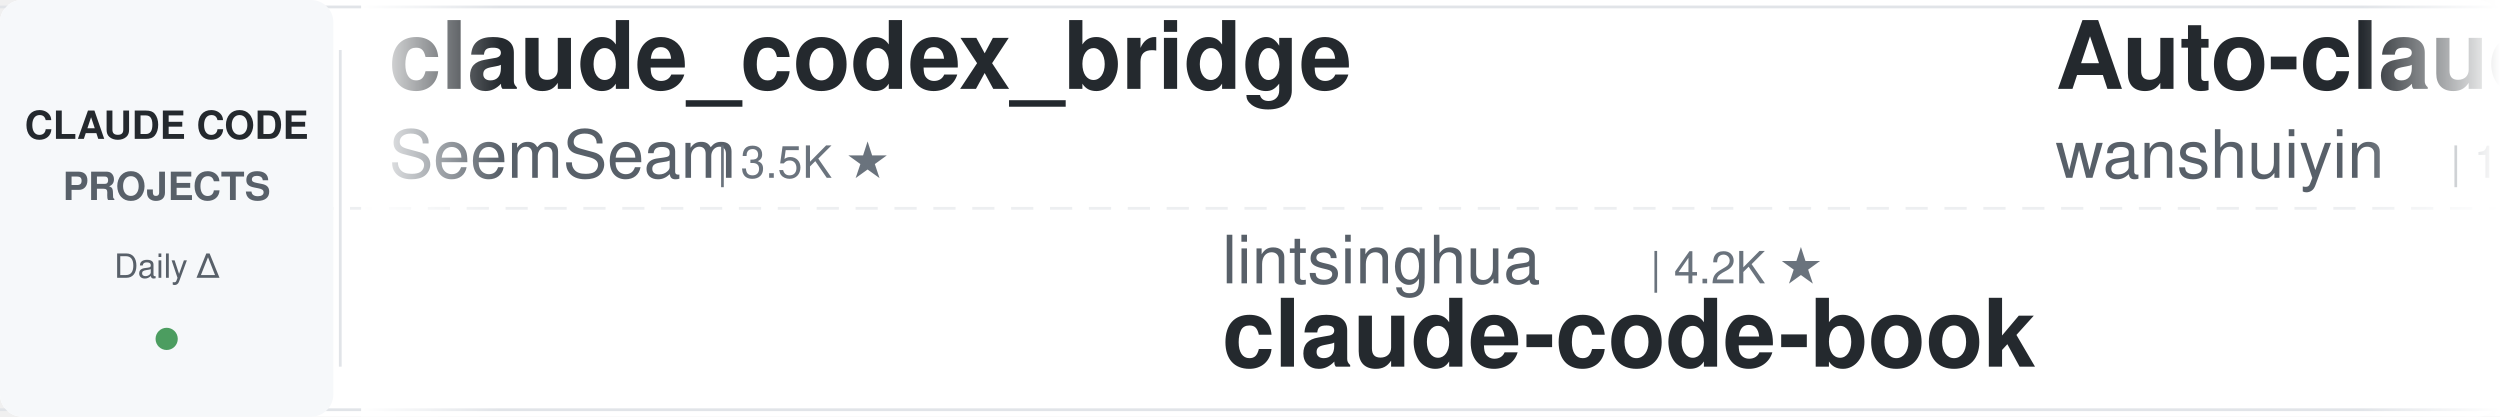
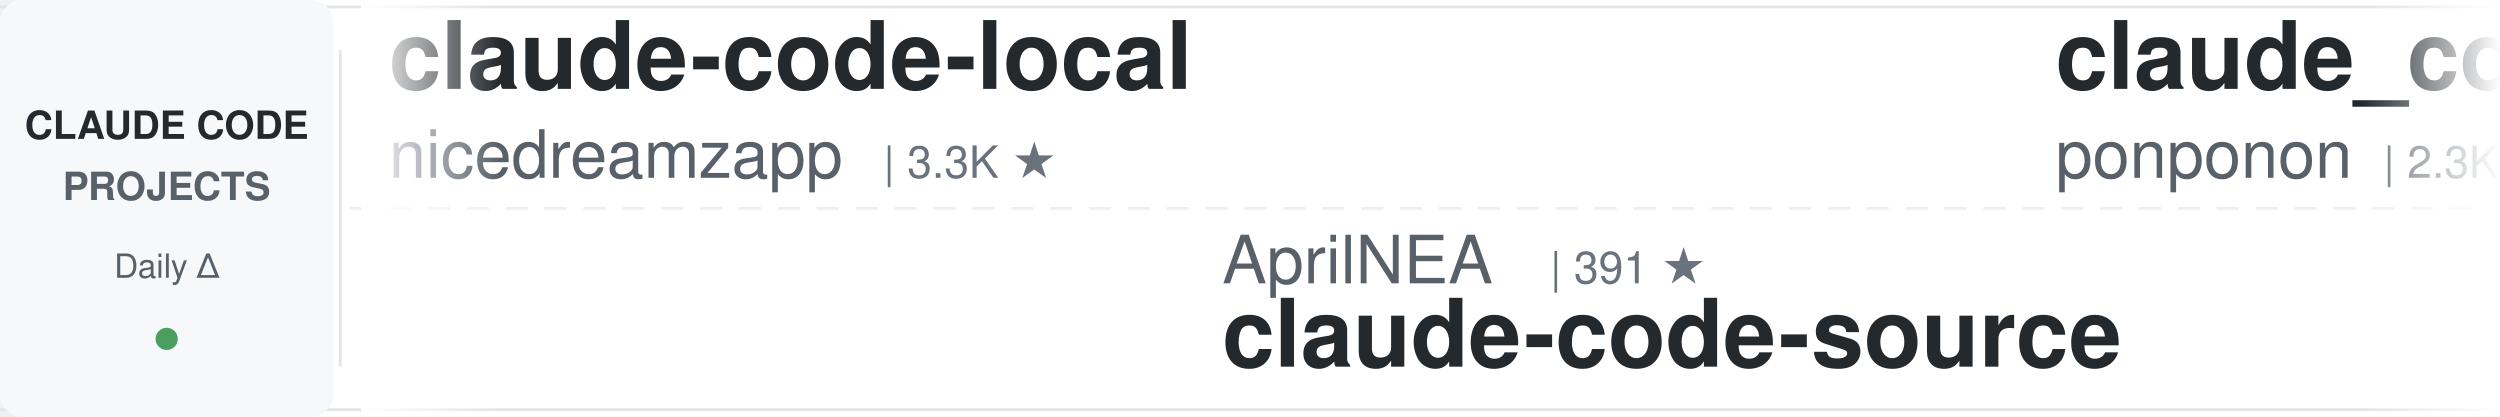
<svg xmlns="http://www.w3.org/2000/svg" width="900" height="150">
  <defs>
    <linearGradient id="leftFade" x1="0%" y1="0%" x2="100%" y2="0%">
      <stop offset="0%" style="stop-color:#ffffff;stop-opacity:1" />
      <stop offset="100%" style="stop-color:#ffffff;stop-opacity:0" />
    </linearGradient>
    <linearGradient id="rightFade" x1="0%" y1="0%" x2="100%" y2="0%">
      <stop offset="0%" style="stop-color:#ffffff;stop-opacity:0" />
      <stop offset="100%" style="stop-color:#ffffff;stop-opacity:1" />
    </linearGradient>
  </defs>
  <rect width="900" height="150" fill="#ffffff" rx="8" />
  <rect x="0" y="2" width="900" height="1" fill="#e1e4e8" />
  <rect x="0" y="147" width="900" height="1" fill="#e1e4e8" />
  <line x1="0" y1="75" x2="900" y2="75" stroke="#e1e4e8" stroke-width="1" stroke-dasharray="8 6" opacity="0.6" />
  <rect x="0" y="0" width="120" height="150" fill="#f6f8fa" rx="8" />
  <text x="60" y="50" font-family="-apple-system, BlinkMacSystemFont, 'Segoe UI', Helvetica, Arial, sans-serif" font-size="14" font-weight="600" fill="#24292e" text-anchor="middle">CLAUDE CODE</text>
  <text x="60" y="72" font-family="-apple-system, BlinkMacSystemFont, 'Segoe UI', Helvetica, Arial, sans-serif" font-size="14" font-weight="600" fill="#586069" text-anchor="middle">PROJECTS</text>
  <text x="60" y="100" font-family="-apple-system, BlinkMacSystemFont, 'Segoe UI', Helvetica, Arial, sans-serif" font-size="12" font-weight="500" fill="#586069" text-anchor="middle">Daily Δ</text>
  <circle cx="60" cy="122" r="4" fill="#22863a" opacity="0.8" />
  <rect x="122" y="18" width="1" height="114" fill="#e1e4e8" />
  <clipPath id="tickerClip">
    <rect x="130" y="0" width="770" height="150" />
  </clipPath>
  <g clip-path="url(#tickerClip)">
    <g id="tickerItems">
      <animateTransform attributeName="transform" attributeType="XML" type="translate" from="0 0" to="-3000 0" dur="54s" repeatCount="indefinite" />
      <g transform="translate(0, 0)">
-         <text x="140" y="32" font-family="-apple-system, BlinkMacSystemFont, 'Segoe UI', Helvetica, Arial, sans-serif" font-size="34" font-weight="600" fill="#24292e">claude_codex_bridge</text>
-         <text x="140" y="64" font-family="-apple-system, BlinkMacSystemFont, 'Segoe UI', Helvetica, Arial, sans-serif" font-size="24" font-weight="400" fill="#586069">SeemSeam</text>
-         <text x="258" y="64" font-family="-apple-system, BlinkMacSystemFont, 'Segoe UI', Helvetica, Arial, sans-serif" font-size="16" font-weight="500" fill="#6a737d">| 3.5K ★</text>
+         <text x="140" y="32" font-family="-apple-system, BlinkMacSystemFont, 'Segoe UI', Helvetica, Arial, sans-serif" font-size="34" font-weight="600" fill="#24292e">claude-code-local</text>
+         <text x="140" y="64" font-family="-apple-system, BlinkMacSystemFont, 'Segoe UI', Helvetica, Arial, sans-serif" font-size="24" font-weight="400" fill="#586069">nicedreamzapp</text>
+         <text x="318" y="64" font-family="-apple-system, BlinkMacSystemFont, 'Segoe UI', Helvetica, Arial, sans-serif" font-size="16" font-weight="500" fill="#6a737d">| 3.3K ★</text>
      </g>
      <g transform="translate(300, 0)">
-         <text x="140" y="102" font-family="-apple-system, BlinkMacSystemFont, 'Segoe UI', Helvetica, Arial, sans-serif" font-size="24" font-weight="400" fill="#586069">lintsinghua</text>
-         <text x="294" y="102" font-family="-apple-system, BlinkMacSystemFont, 'Segoe UI', Helvetica, Arial, sans-serif" font-size="16" font-weight="500" fill="#6a737d">| 4.2K ★</text>
-         <text x="140" y="132" font-family="-apple-system, BlinkMacSystemFont, 'Segoe UI', Helvetica, Arial, sans-serif" font-size="34" font-weight="600" fill="#24292e">claude-code-book</text>
+         <text x="140" y="102" font-family="-apple-system, BlinkMacSystemFont, 'Segoe UI', Helvetica, Arial, sans-serif" font-size="24" font-weight="400" fill="#586069">AprilNEA</text>
+         <text x="258" y="102" font-family="-apple-system, BlinkMacSystemFont, 'Segoe UI', Helvetica, Arial, sans-serif" font-size="16" font-weight="500" fill="#6a737d">| 391 ★</text>
+         <text x="140" y="132" font-family="-apple-system, BlinkMacSystemFont, 'Segoe UI', Helvetica, Arial, sans-serif" font-size="34" font-weight="600" fill="#24292e">claude-code-source</text>
      </g>
      <g transform="translate(600, 0)">
-         <text x="140" y="32" font-family="-apple-system, BlinkMacSystemFont, 'Segoe UI', Helvetica, Arial, sans-serif" font-size="34" font-weight="600" fill="#24292e">Auto-claude-code-researc...</text>
-         <text x="140" y="64" font-family="-apple-system, BlinkMacSystemFont, 'Segoe UI', Helvetica, Arial, sans-serif" font-size="24" font-weight="400" fill="#586069">wanshuiyin</text>
-         <text x="282" y="64" font-family="-apple-system, BlinkMacSystemFont, 'Segoe UI', Helvetica, Arial, sans-serif" font-size="16" font-weight="500" fill="#6a737d">| 16.1K ★</text>
+         <text x="140" y="32" font-family="-apple-system, BlinkMacSystemFont, 'Segoe UI', Helvetica, Arial, sans-serif" font-size="34" font-weight="600" fill="#24292e">claude_code_src</text>
+         <text x="140" y="64" font-family="-apple-system, BlinkMacSystemFont, 'Segoe UI', Helvetica, Arial, sans-serif" font-size="24" font-weight="400" fill="#586069">ponponon</text>
+         <text x="258" y="64" font-family="-apple-system, BlinkMacSystemFont, 'Segoe UI', Helvetica, Arial, sans-serif" font-size="16" font-weight="500" fill="#6a737d">| 2.3K ★</text>
      </g>
      <g transform="translate(900, 0)">
-         <text x="140" y="102" font-family="-apple-system, BlinkMacSystemFont, 'Segoe UI', Helvetica, Arial, sans-serif" font-size="24" font-weight="400" fill="#586069">huangjia2019</text>
-         <text x="306" y="102" font-family="-apple-system, BlinkMacSystemFont, 'Segoe UI', Helvetica, Arial, sans-serif" font-size="16" font-weight="500" fill="#6a737d">| 1.1K ★</text>
-         <text x="140" y="132" font-family="-apple-system, BlinkMacSystemFont, 'Segoe UI', Helvetica, Arial, sans-serif" font-size="34" font-weight="600" fill="#24292e">claude-code-engineering</text>
+         <text x="140" y="102" font-family="-apple-system, BlinkMacSystemFont, 'Segoe UI', Helvetica, Arial, sans-serif" font-size="24" font-weight="400" fill="#586069">ccplugins</text>
+         <text x="270" y="102" font-family="-apple-system, BlinkMacSystemFont, 'Segoe UI', Helvetica, Arial, sans-serif" font-size="16" font-weight="500" fill="#6a737d">| 938 ★</text>
+         <text x="140" y="132" font-family="-apple-system, BlinkMacSystemFont, 'Segoe UI', Helvetica, Arial, sans-serif" font-size="34" font-weight="600" fill="#24292e">awesome-claude-code-plug...</text>
      </g>
      <g transform="translate(1200, 0)">
-         <text x="140" y="32" font-family="-apple-system, BlinkMacSystemFont, 'Segoe UI', Helvetica, Arial, sans-serif" font-size="34" font-weight="600" fill="#24292e">claude-code-tudou</text>
-         <text x="140" y="64" font-family="-apple-system, BlinkMacSystemFont, 'Segoe UI', Helvetica, Arial, sans-serif" font-size="24" font-weight="400" fill="#586069">AICoderTudou</text>
-         <text x="306" y="64" font-family="-apple-system, BlinkMacSystemFont, 'Segoe UI', Helvetica, Arial, sans-serif" font-size="16" font-weight="500" fill="#6a737d">| 494 ★</text>
+         <text x="140" y="32" font-family="-apple-system, BlinkMacSystemFont, 'Segoe UI', Helvetica, Arial, sans-serif" font-size="34" font-weight="600" fill="#24292e">claude-code-skills</text>
+         <text x="140" y="64" font-family="-apple-system, BlinkMacSystemFont, 'Segoe UI', Helvetica, Arial, sans-serif" font-size="24" font-weight="400" fill="#586069">daymade</text>
+         <text x="246" y="64" font-family="-apple-system, BlinkMacSystemFont, 'Segoe UI', Helvetica, Arial, sans-serif" font-size="16" font-weight="500" fill="#6a737d">| 1.4K ★</text>
      </g>
      <g transform="translate(1500, 0)">
-         <text x="140" y="102" font-family="-apple-system, BlinkMacSystemFont, 'Segoe UI', Helvetica, Arial, sans-serif" font-size="24" font-weight="400" fill="#586069">Piebald-AI</text>
-         <text x="282" y="102" font-family="-apple-system, BlinkMacSystemFont, 'Segoe UI', Helvetica, Arial, sans-serif" font-size="16" font-weight="500" fill="#6a737d">| 12.7K ★</text>
-         <text x="140" y="132" font-family="-apple-system, BlinkMacSystemFont, 'Segoe UI', Helvetica, Arial, sans-serif" font-size="34" font-weight="600" fill="#24292e">claude-code-system-promp...</text>
+         <text x="140" y="102" font-family="-apple-system, BlinkMacSystemFont, 'Segoe UI', Helvetica, Arial, sans-serif" font-size="24" font-weight="400" fill="#586069">pedrohcgs</text>
+         <text x="270" y="102" font-family="-apple-system, BlinkMacSystemFont, 'Segoe UI', Helvetica, Arial, sans-serif" font-size="16" font-weight="500" fill="#6a737d">| 1.6K ★</text>
+         <text x="140" y="132" font-family="-apple-system, BlinkMacSystemFont, 'Segoe UI', Helvetica, Arial, sans-serif" font-size="34" font-weight="600" fill="#24292e">claude-code-my-workflow</text>
      </g>
      <g transform="translate(1800, 0)">
-         <text x="140" y="32" font-family="-apple-system, BlinkMacSystemFont, 'Segoe UI', Helvetica, Arial, sans-serif" font-size="34" font-weight="600" fill="#24292e">claude-code-cli</text>
-         <text x="140" y="64" font-family="-apple-system, BlinkMacSystemFont, 'Segoe UI', Helvetica, Arial, sans-serif" font-size="24" font-weight="400" fill="#586069">huangserva</text>
-         <text x="282" y="64" font-family="-apple-system, BlinkMacSystemFont, 'Segoe UI', Helvetica, Arial, sans-serif" font-size="16" font-weight="500" fill="#6a737d">| 628 ★</text>
+         <text x="140" y="32" font-family="-apple-system, BlinkMacSystemFont, 'Segoe UI', Helvetica, Arial, sans-serif" font-size="34" font-weight="600" fill="#24292e">claude-code-rev</text>
+         <text x="140" y="64" font-family="-apple-system, BlinkMacSystemFont, 'Segoe UI', Helvetica, Arial, sans-serif" font-size="24" font-weight="400" fill="#586069">oboard</text>
+         <text x="234" y="64" font-family="-apple-system, BlinkMacSystemFont, 'Segoe UI', Helvetica, Arial, sans-serif" font-size="16" font-weight="500" fill="#6a737d">| 3.3K ★</text>
      </g>
      <g transform="translate(2100, 0)">
-         <text x="140" y="102" font-family="-apple-system, BlinkMacSystemFont, 'Segoe UI', Helvetica, Arial, sans-serif" font-size="24" font-weight="400" fill="#586069">shanraisshan</text>
-         <text x="306" y="102" font-family="-apple-system, BlinkMacSystemFont, 'Segoe UI', Helvetica, Arial, sans-serif" font-size="16" font-weight="500" fill="#6a737d">| 65.9K ★</text>
-         <text x="140" y="132" font-family="-apple-system, BlinkMacSystemFont, 'Segoe UI', Helvetica, Arial, sans-serif" font-size="34" font-weight="600" fill="#24292e">claude-code-best-practic...</text>
+         <text x="140" y="102" font-family="-apple-system, BlinkMacSystemFont, 'Segoe UI', Helvetica, Arial, sans-serif" font-size="24" font-weight="400" fill="#586069">multica-ai</text>
+         <text x="282" y="102" font-family="-apple-system, BlinkMacSystemFont, 'Segoe UI', Helvetica, Arial, sans-serif" font-size="16" font-weight="500" fill="#6a737d">| 213.0K ★</text>
+         <text x="140" y="132" font-family="-apple-system, BlinkMacSystemFont, 'Segoe UI', Helvetica, Arial, sans-serif" font-size="34" font-weight="600" fill="#24292e">andrej-karpathy-skills</text>
      </g>
      <g transform="translate(2400, 0)">
-         <text x="140" y="32" font-family="-apple-system, BlinkMacSystemFont, 'Segoe UI', Helvetica, Arial, sans-serif" font-size="34" font-weight="600" fill="#24292e">awesome-claude-code-tool...</text>
-         <text x="140" y="64" font-family="-apple-system, BlinkMacSystemFont, 'Segoe UI', Helvetica, Arial, sans-serif" font-size="24" font-weight="400" fill="#586069">rohitg00</text>
-         <text x="258" y="64" font-family="-apple-system, BlinkMacSystemFont, 'Segoe UI', Helvetica, Arial, sans-serif" font-size="16" font-weight="500" fill="#6a737d">| 2.6K ★</text>
+         <text x="140" y="32" font-family="-apple-system, BlinkMacSystemFont, 'Segoe UI', Helvetica, Arial, sans-serif" font-size="34" font-weight="600" fill="#24292e">claude-code-harness</text>
+         <text x="140" y="64" font-family="-apple-system, BlinkMacSystemFont, 'Segoe UI', Helvetica, Arial, sans-serif" font-size="24" font-weight="400" fill="#586069">Chachamaru127</text>
+         <text x="318" y="64" font-family="-apple-system, BlinkMacSystemFont, 'Segoe UI', Helvetica, Arial, sans-serif" font-size="16" font-weight="500" fill="#6a737d">| 3.1K ★</text>
      </g>
      <g transform="translate(2700, 0)">
-         <text x="140" y="102" font-family="-apple-system, BlinkMacSystemFont, 'Segoe UI', Helvetica, Arial, sans-serif" font-size="24" font-weight="400" fill="#586069">shareAI-lab</text>
-         <text x="294" y="102" font-family="-apple-system, BlinkMacSystemFont, 'Segoe UI', Helvetica, Arial, sans-serif" font-size="16" font-weight="500" fill="#6a737d">| 76.8K ★</text>
-         <text x="140" y="132" font-family="-apple-system, BlinkMacSystemFont, 'Segoe UI', Helvetica, Arial, sans-serif" font-size="34" font-weight="600" fill="#24292e">learn-claude-code</text>
+         <text x="140" y="102" font-family="-apple-system, BlinkMacSystemFont, 'Segoe UI', Helvetica, Arial, sans-serif" font-size="24" font-weight="400" fill="#586069">huangserva</text>
+         <text x="282" y="102" font-family="-apple-system, BlinkMacSystemFont, 'Segoe UI', Helvetica, Arial, sans-serif" font-size="16" font-weight="500" fill="#6a737d">| 628 ★</text>
+         <text x="140" y="132" font-family="-apple-system, BlinkMacSystemFont, 'Segoe UI', Helvetica, Arial, sans-serif" font-size="34" font-weight="600" fill="#24292e">claude-code-cli</text>
      </g>
      <g transform="translate(3000, 0)">
-         <text x="140" y="32" font-family="-apple-system, BlinkMacSystemFont, 'Segoe UI', Helvetica, Arial, sans-serif" font-size="34" font-weight="600" fill="#24292e">claude_codex_bridge</text>
-         <text x="140" y="64" font-family="-apple-system, BlinkMacSystemFont, 'Segoe UI', Helvetica, Arial, sans-serif" font-size="24" font-weight="400" fill="#586069">SeemSeam</text>
-         <text x="258" y="64" font-family="-apple-system, BlinkMacSystemFont, 'Segoe UI', Helvetica, Arial, sans-serif" font-size="16" font-weight="500" fill="#6a737d">| 3.5K ★</text>
+         <text x="140" y="32" font-family="-apple-system, BlinkMacSystemFont, 'Segoe UI', Helvetica, Arial, sans-serif" font-size="34" font-weight="600" fill="#24292e">claude-code-local</text>
+         <text x="140" y="64" font-family="-apple-system, BlinkMacSystemFont, 'Segoe UI', Helvetica, Arial, sans-serif" font-size="24" font-weight="400" fill="#586069">nicedreamzapp</text>
+         <text x="318" y="64" font-family="-apple-system, BlinkMacSystemFont, 'Segoe UI', Helvetica, Arial, sans-serif" font-size="16" font-weight="500" fill="#6a737d">| 3.3K ★</text>
      </g>
      <g transform="translate(3300, 0)">
-         <text x="140" y="102" font-family="-apple-system, BlinkMacSystemFont, 'Segoe UI', Helvetica, Arial, sans-serif" font-size="24" font-weight="400" fill="#586069">lintsinghua</text>
-         <text x="294" y="102" font-family="-apple-system, BlinkMacSystemFont, 'Segoe UI', Helvetica, Arial, sans-serif" font-size="16" font-weight="500" fill="#6a737d">| 4.2K ★</text>
-         <text x="140" y="132" font-family="-apple-system, BlinkMacSystemFont, 'Segoe UI', Helvetica, Arial, sans-serif" font-size="34" font-weight="600" fill="#24292e">claude-code-book</text>
+         <text x="140" y="102" font-family="-apple-system, BlinkMacSystemFont, 'Segoe UI', Helvetica, Arial, sans-serif" font-size="24" font-weight="400" fill="#586069">AprilNEA</text>
+         <text x="258" y="102" font-family="-apple-system, BlinkMacSystemFont, 'Segoe UI', Helvetica, Arial, sans-serif" font-size="16" font-weight="500" fill="#6a737d">| 391 ★</text>
+         <text x="140" y="132" font-family="-apple-system, BlinkMacSystemFont, 'Segoe UI', Helvetica, Arial, sans-serif" font-size="34" font-weight="600" fill="#24292e">claude-code-source</text>
      </g>
      <g transform="translate(3600, 0)">
-         <text x="140" y="32" font-family="-apple-system, BlinkMacSystemFont, 'Segoe UI', Helvetica, Arial, sans-serif" font-size="34" font-weight="600" fill="#24292e">Auto-claude-code-researc...</text>
-         <text x="140" y="64" font-family="-apple-system, BlinkMacSystemFont, 'Segoe UI', Helvetica, Arial, sans-serif" font-size="24" font-weight="400" fill="#586069">wanshuiyin</text>
-         <text x="282" y="64" font-family="-apple-system, BlinkMacSystemFont, 'Segoe UI', Helvetica, Arial, sans-serif" font-size="16" font-weight="500" fill="#6a737d">| 16.1K ★</text>
+         <text x="140" y="32" font-family="-apple-system, BlinkMacSystemFont, 'Segoe UI', Helvetica, Arial, sans-serif" font-size="34" font-weight="600" fill="#24292e">claude_code_src</text>
+         <text x="140" y="64" font-family="-apple-system, BlinkMacSystemFont, 'Segoe UI', Helvetica, Arial, sans-serif" font-size="24" font-weight="400" fill="#586069">ponponon</text>
+         <text x="258" y="64" font-family="-apple-system, BlinkMacSystemFont, 'Segoe UI', Helvetica, Arial, sans-serif" font-size="16" font-weight="500" fill="#6a737d">| 2.3K ★</text>
      </g>
      <g transform="translate(3900, 0)">
-         <text x="140" y="102" font-family="-apple-system, BlinkMacSystemFont, 'Segoe UI', Helvetica, Arial, sans-serif" font-size="24" font-weight="400" fill="#586069">huangjia2019</text>
-         <text x="306" y="102" font-family="-apple-system, BlinkMacSystemFont, 'Segoe UI', Helvetica, Arial, sans-serif" font-size="16" font-weight="500" fill="#6a737d">| 1.1K ★</text>
-         <text x="140" y="132" font-family="-apple-system, BlinkMacSystemFont, 'Segoe UI', Helvetica, Arial, sans-serif" font-size="34" font-weight="600" fill="#24292e">claude-code-engineering</text>
+         <text x="140" y="102" font-family="-apple-system, BlinkMacSystemFont, 'Segoe UI', Helvetica, Arial, sans-serif" font-size="24" font-weight="400" fill="#586069">ccplugins</text>
+         <text x="270" y="102" font-family="-apple-system, BlinkMacSystemFont, 'Segoe UI', Helvetica, Arial, sans-serif" font-size="16" font-weight="500" fill="#6a737d">| 938 ★</text>
+         <text x="140" y="132" font-family="-apple-system, BlinkMacSystemFont, 'Segoe UI', Helvetica, Arial, sans-serif" font-size="34" font-weight="600" fill="#24292e">awesome-claude-code-plug...</text>
      </g>
    </g>
  </g>
  <rect x="130" y="0" width="50" height="150" fill="url(#leftFade)" />
  <rect x="850" y="0" width="50" height="150" fill="url(#rightFade)" />
</svg>
